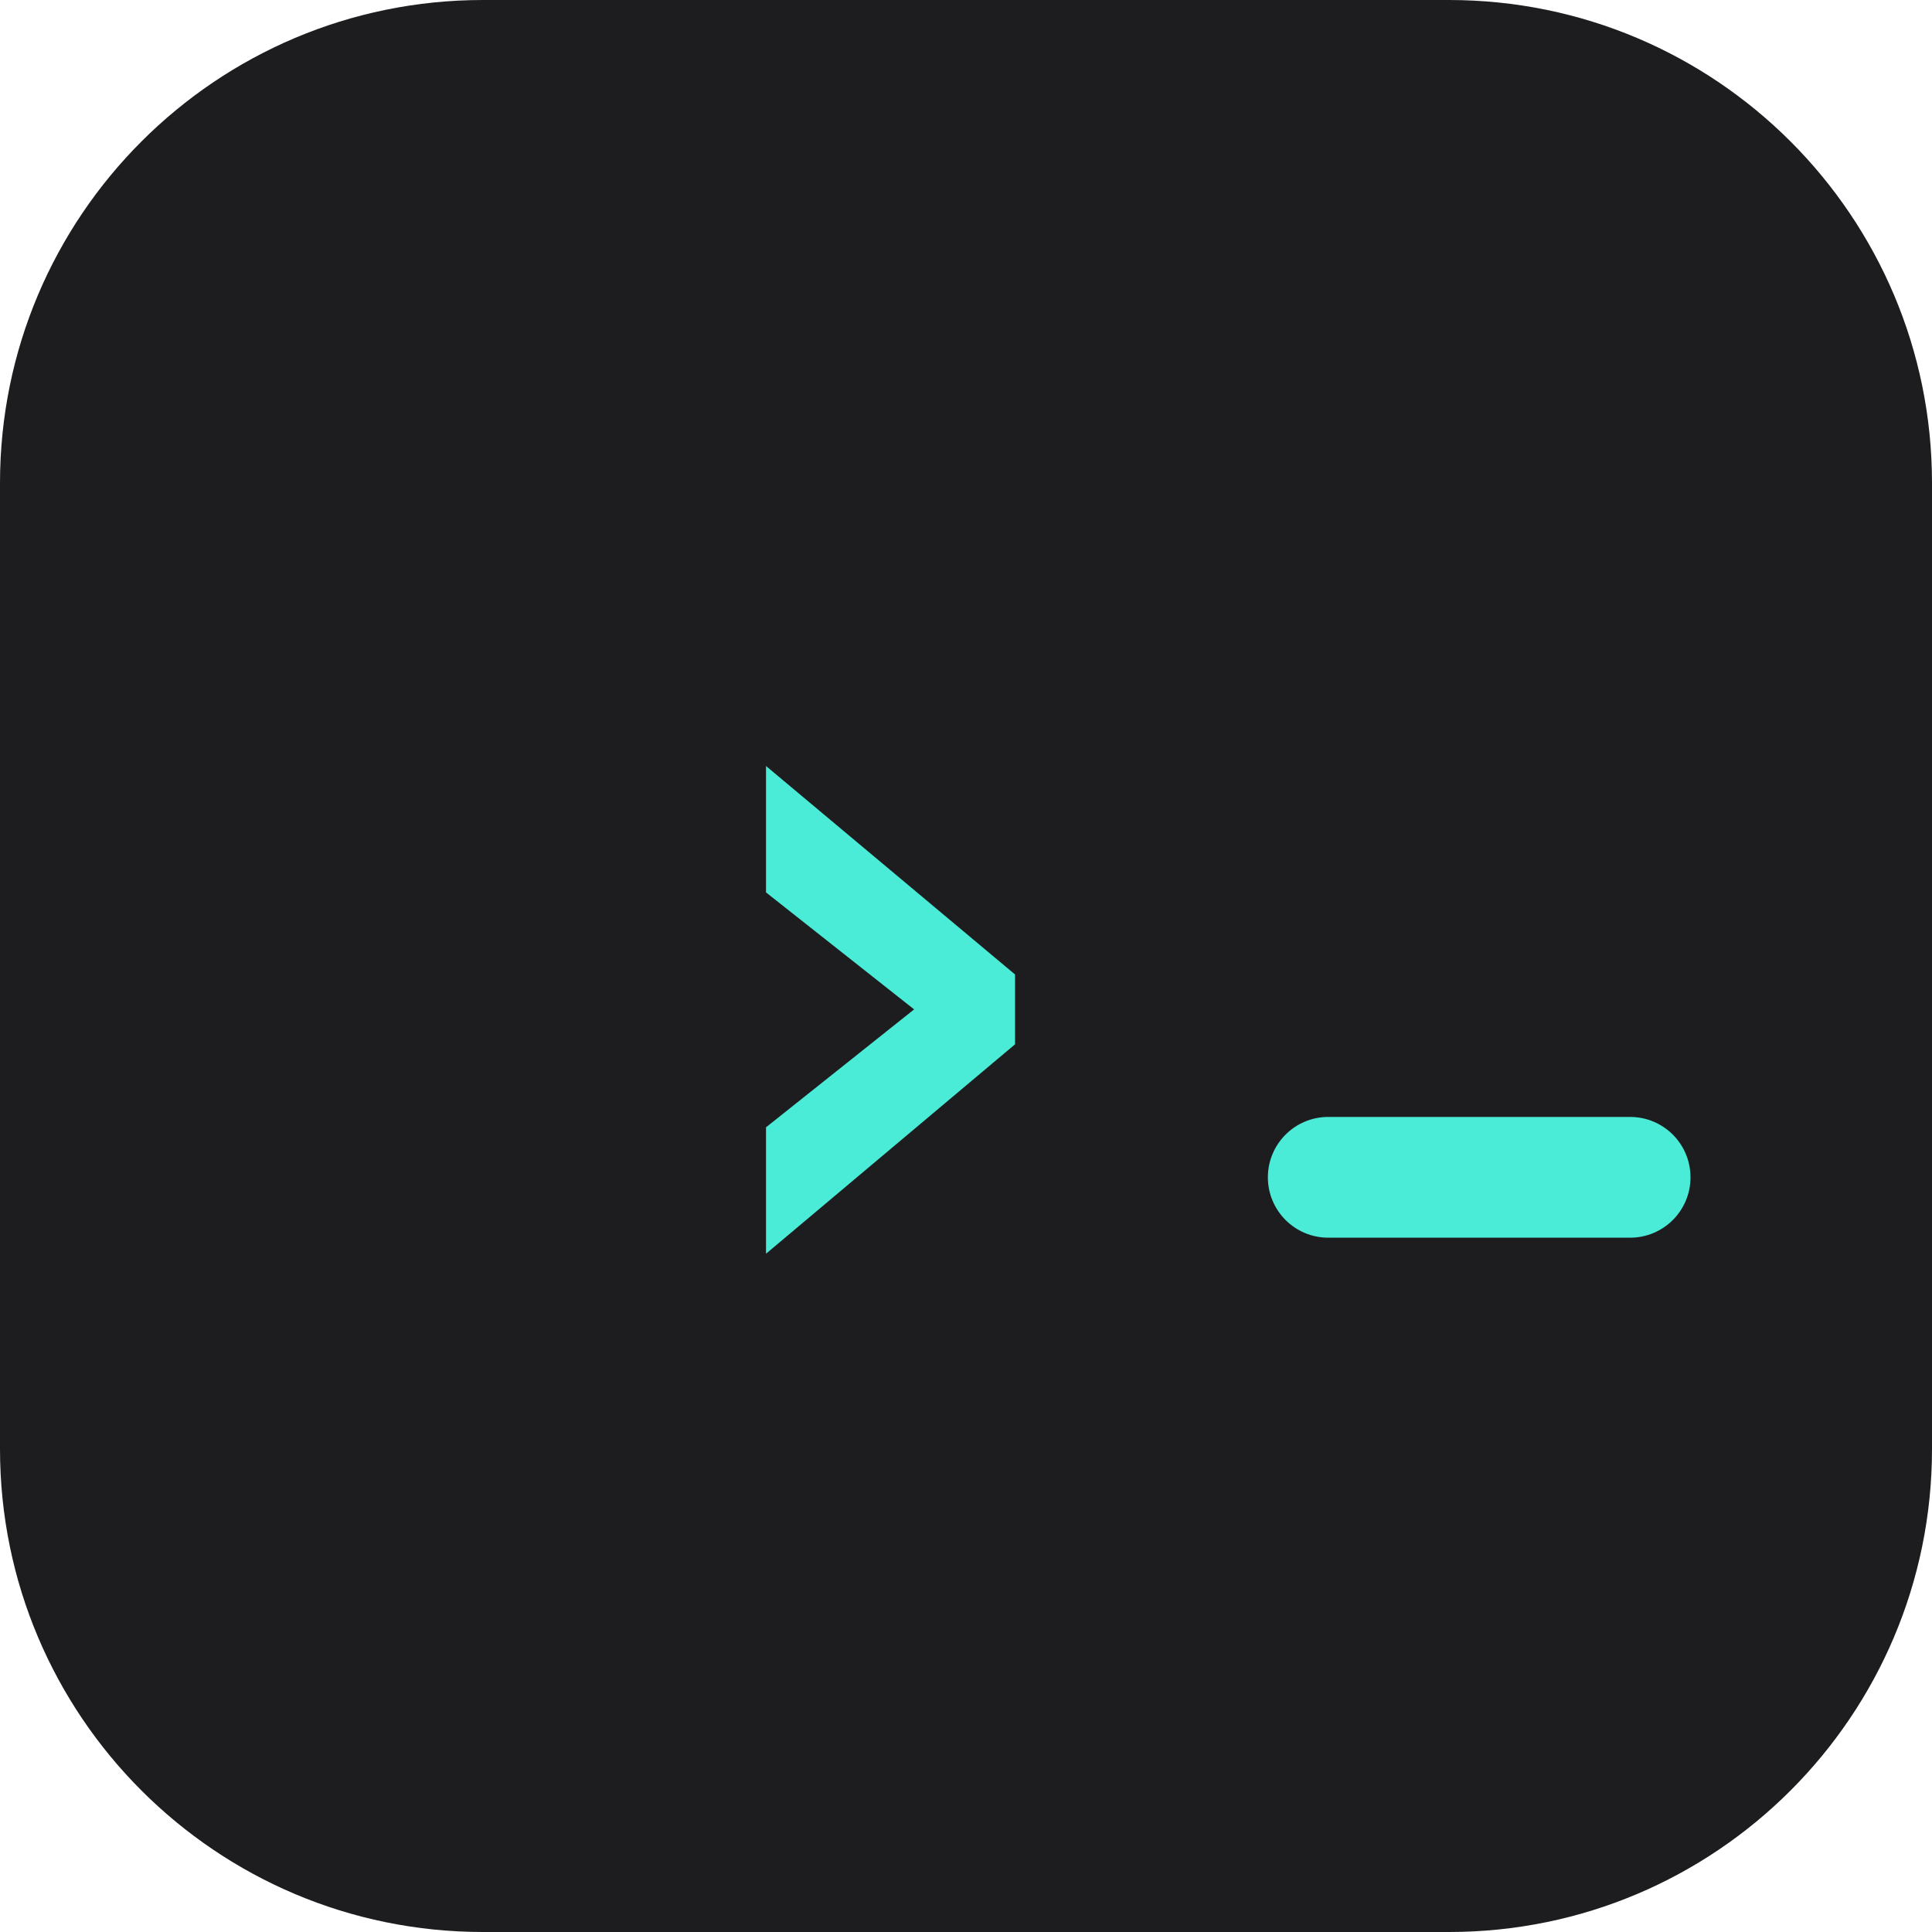
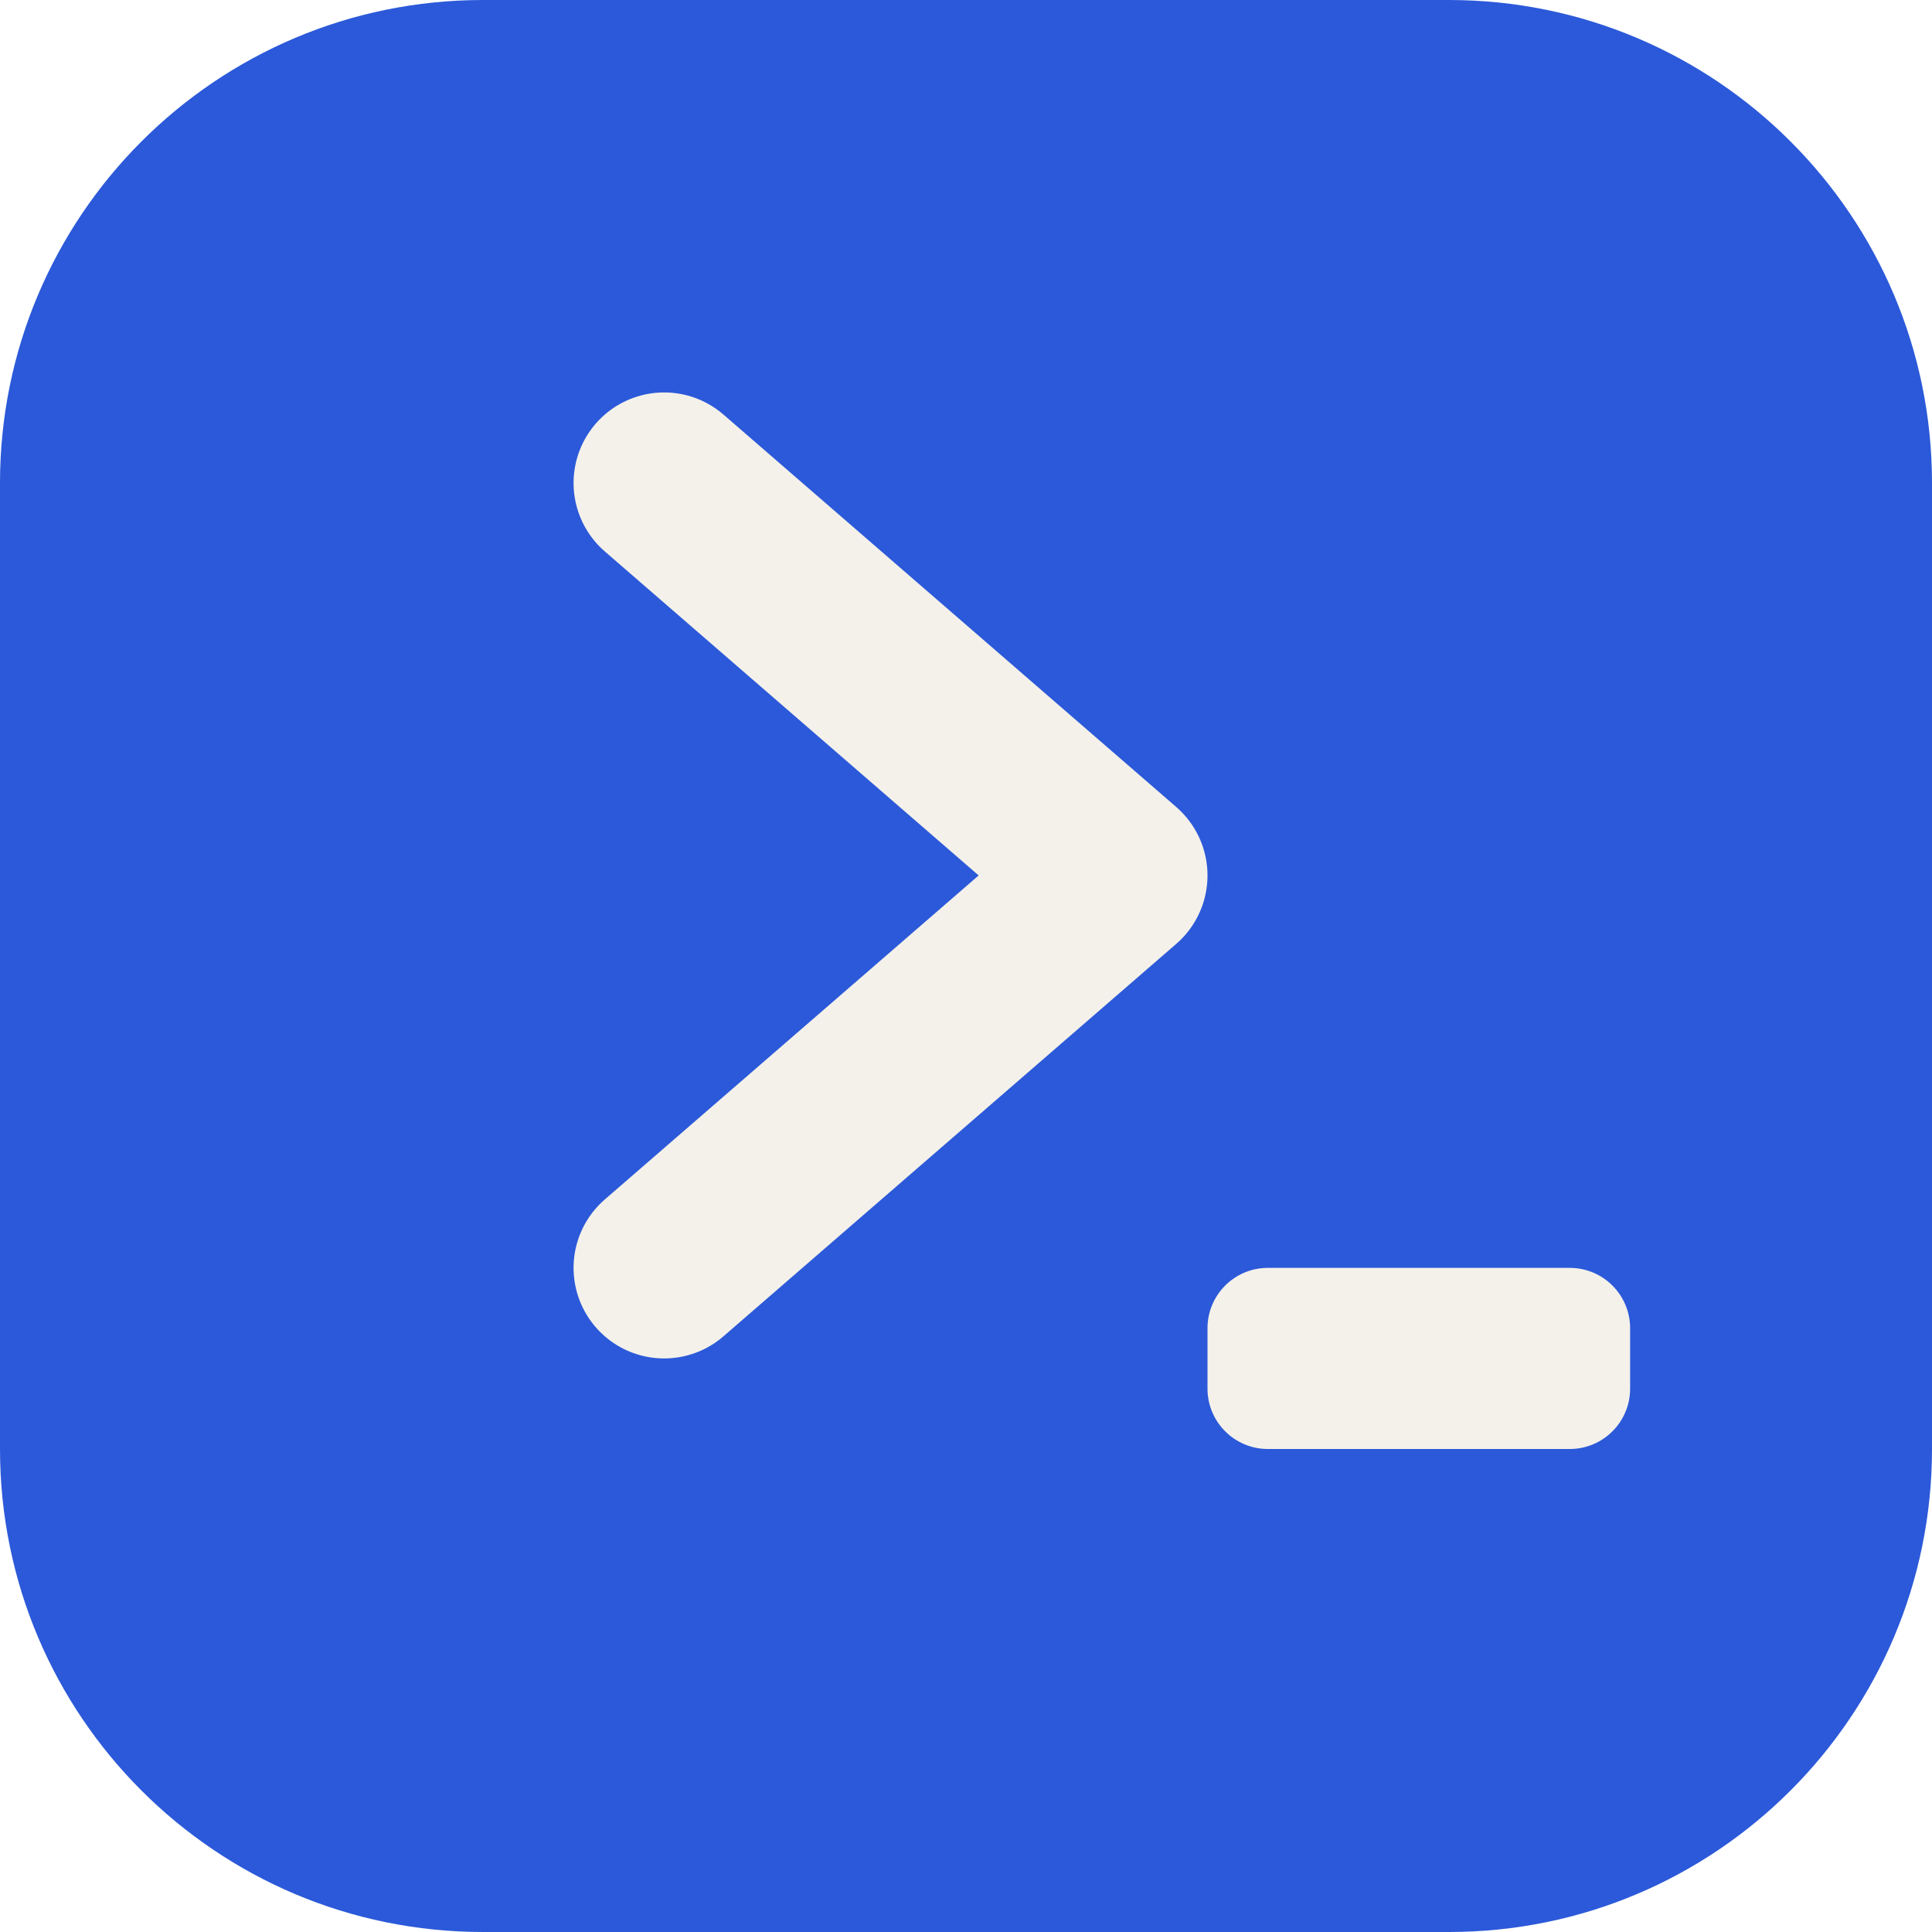
<svg xmlns="http://www.w3.org/2000/svg" viewBox="0 0 32 32">
-   <rect width="32" height="32" rx="8" fill="#1d1d1f" />
-   <text x="9" y="22" font-family="'JetBrains Mono', ui-monospace, monospace" font-size="18" font-weight="700" fill="#4BECD7">›</text>
-   <rect x="21" y="18.5" width="7" height="2" rx="1" fill="#4BECD7" />
+   <rect width="32" height="32" rx="8" fill="#2b59d9" />
+   <path d="M11 8 L18.5 14.5 L11 21" stroke="#f4f1ea" stroke-width="3" stroke-linecap="round" stroke-linejoin="round" fill="none" />
+   <rect x="20" y="21" width="7" height="3" rx="1" fill="#f4f1ea" />
</svg>
